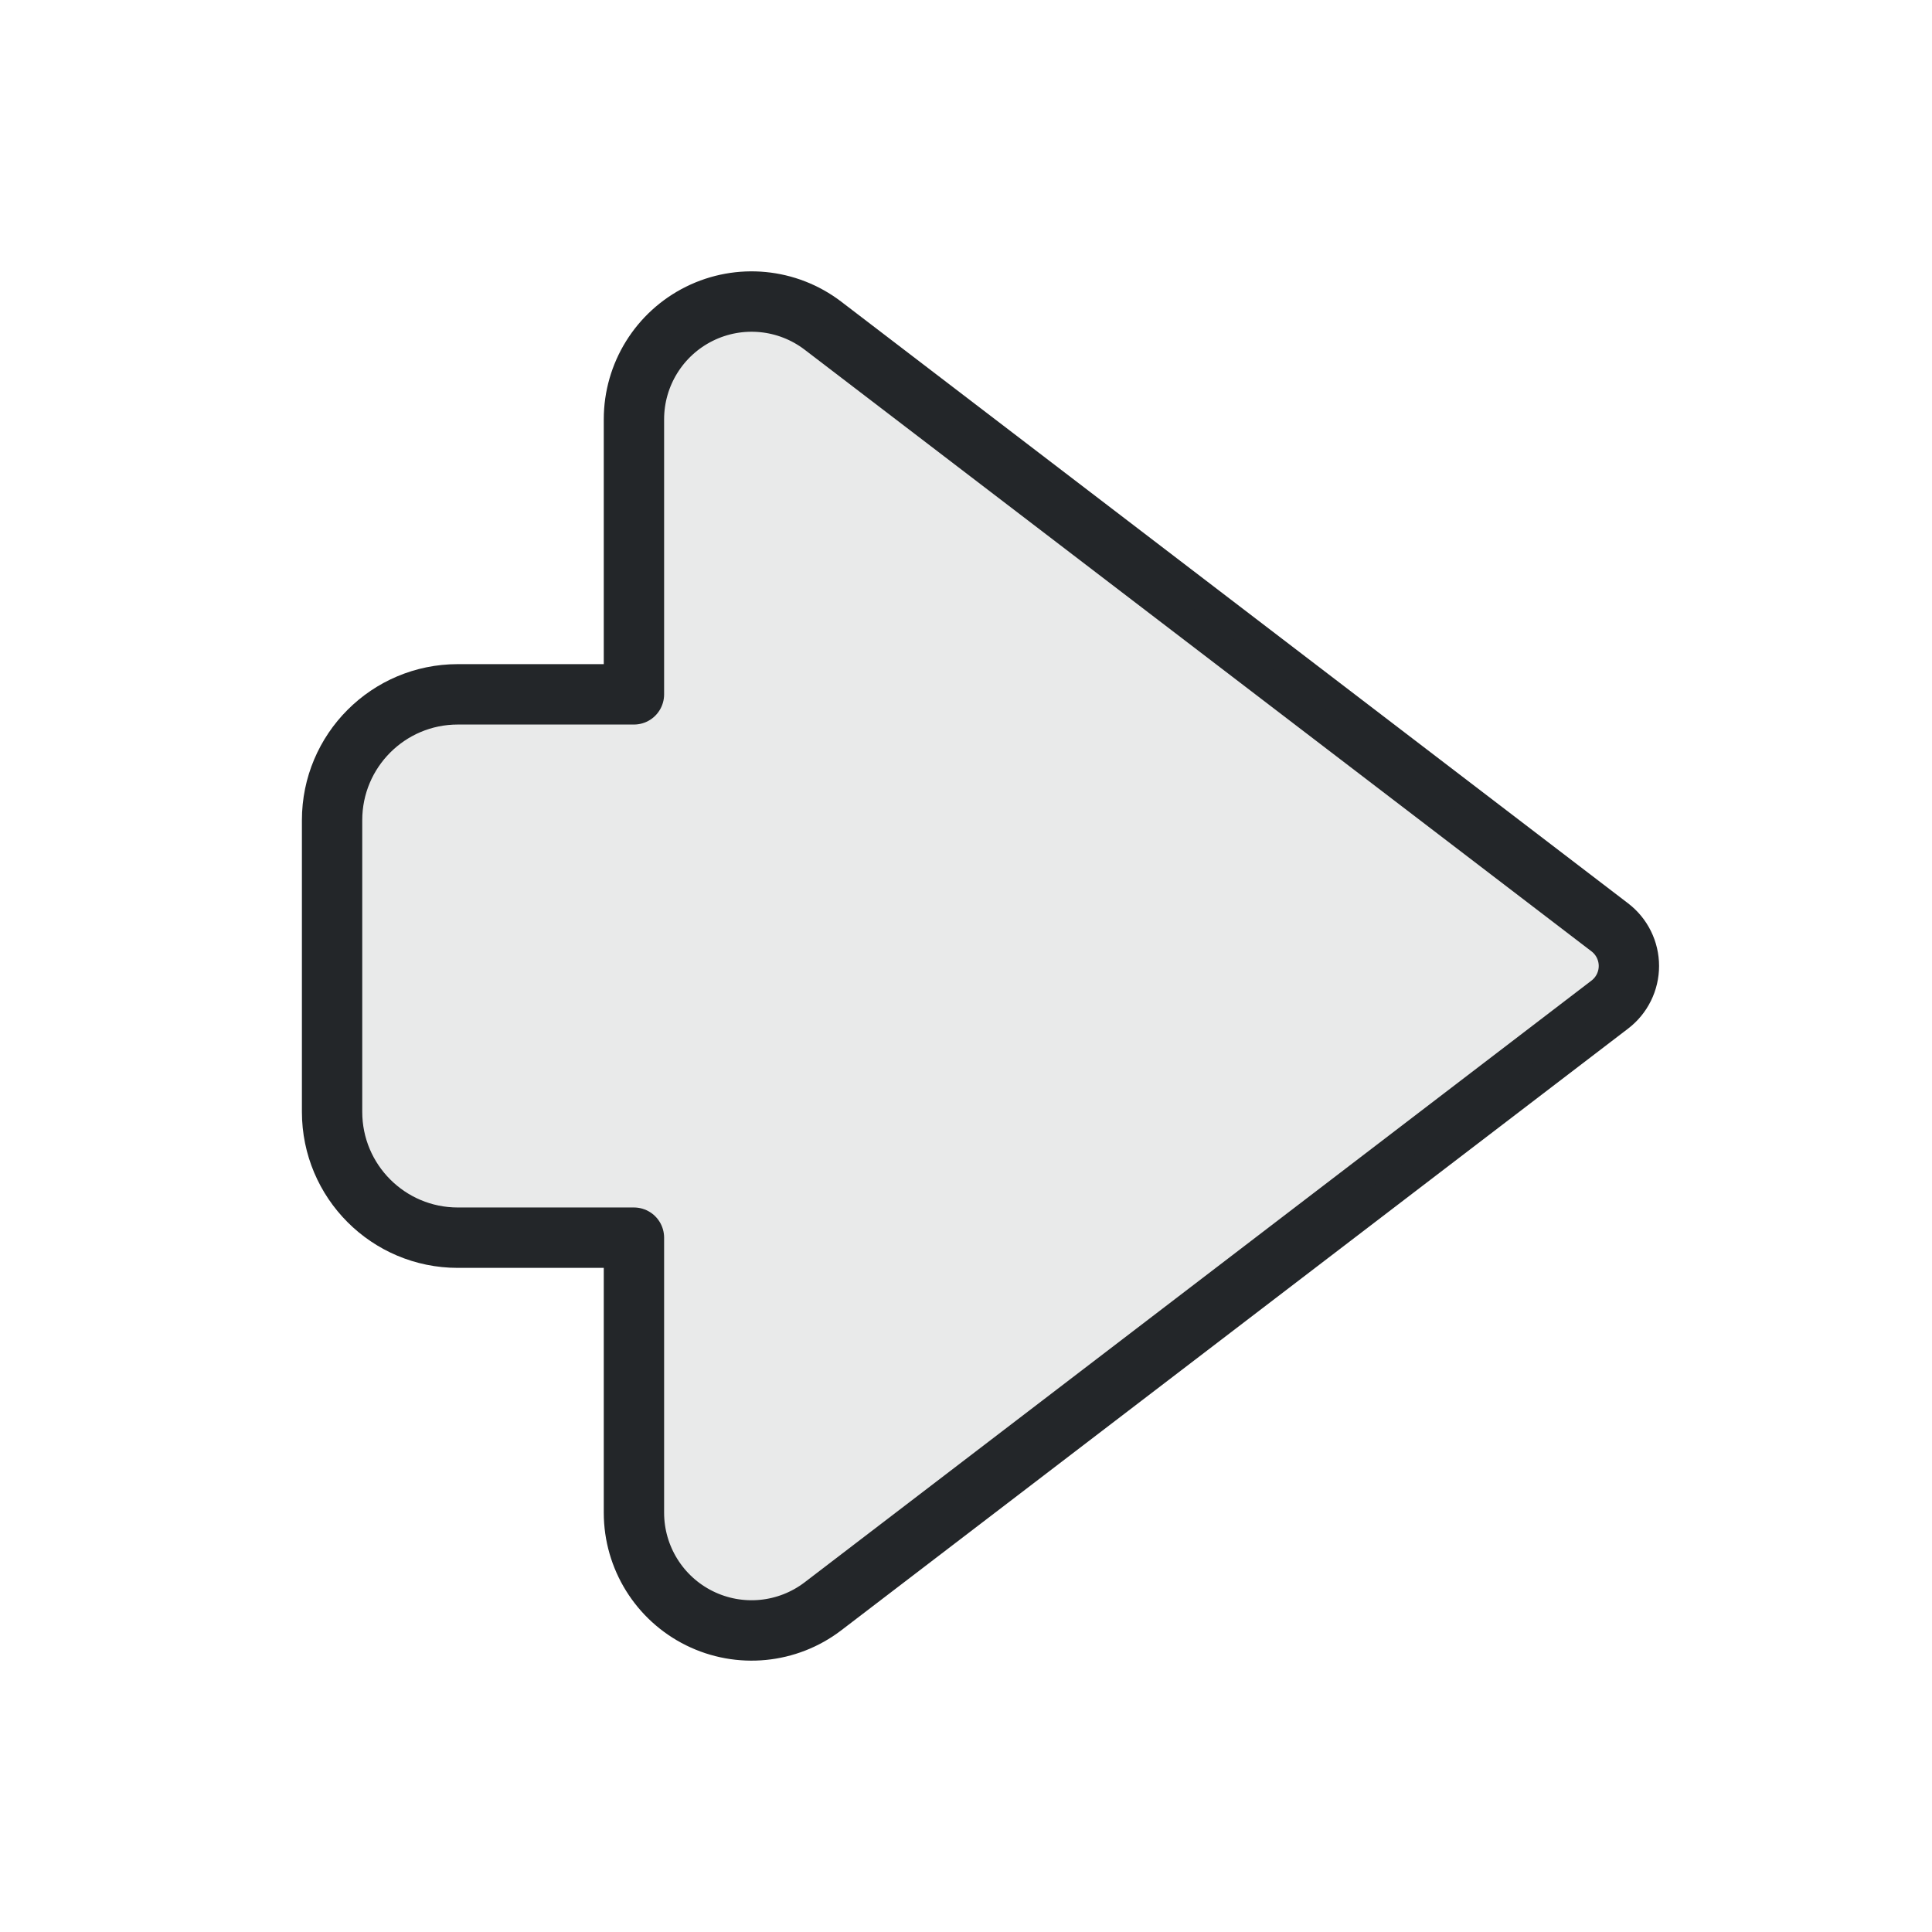
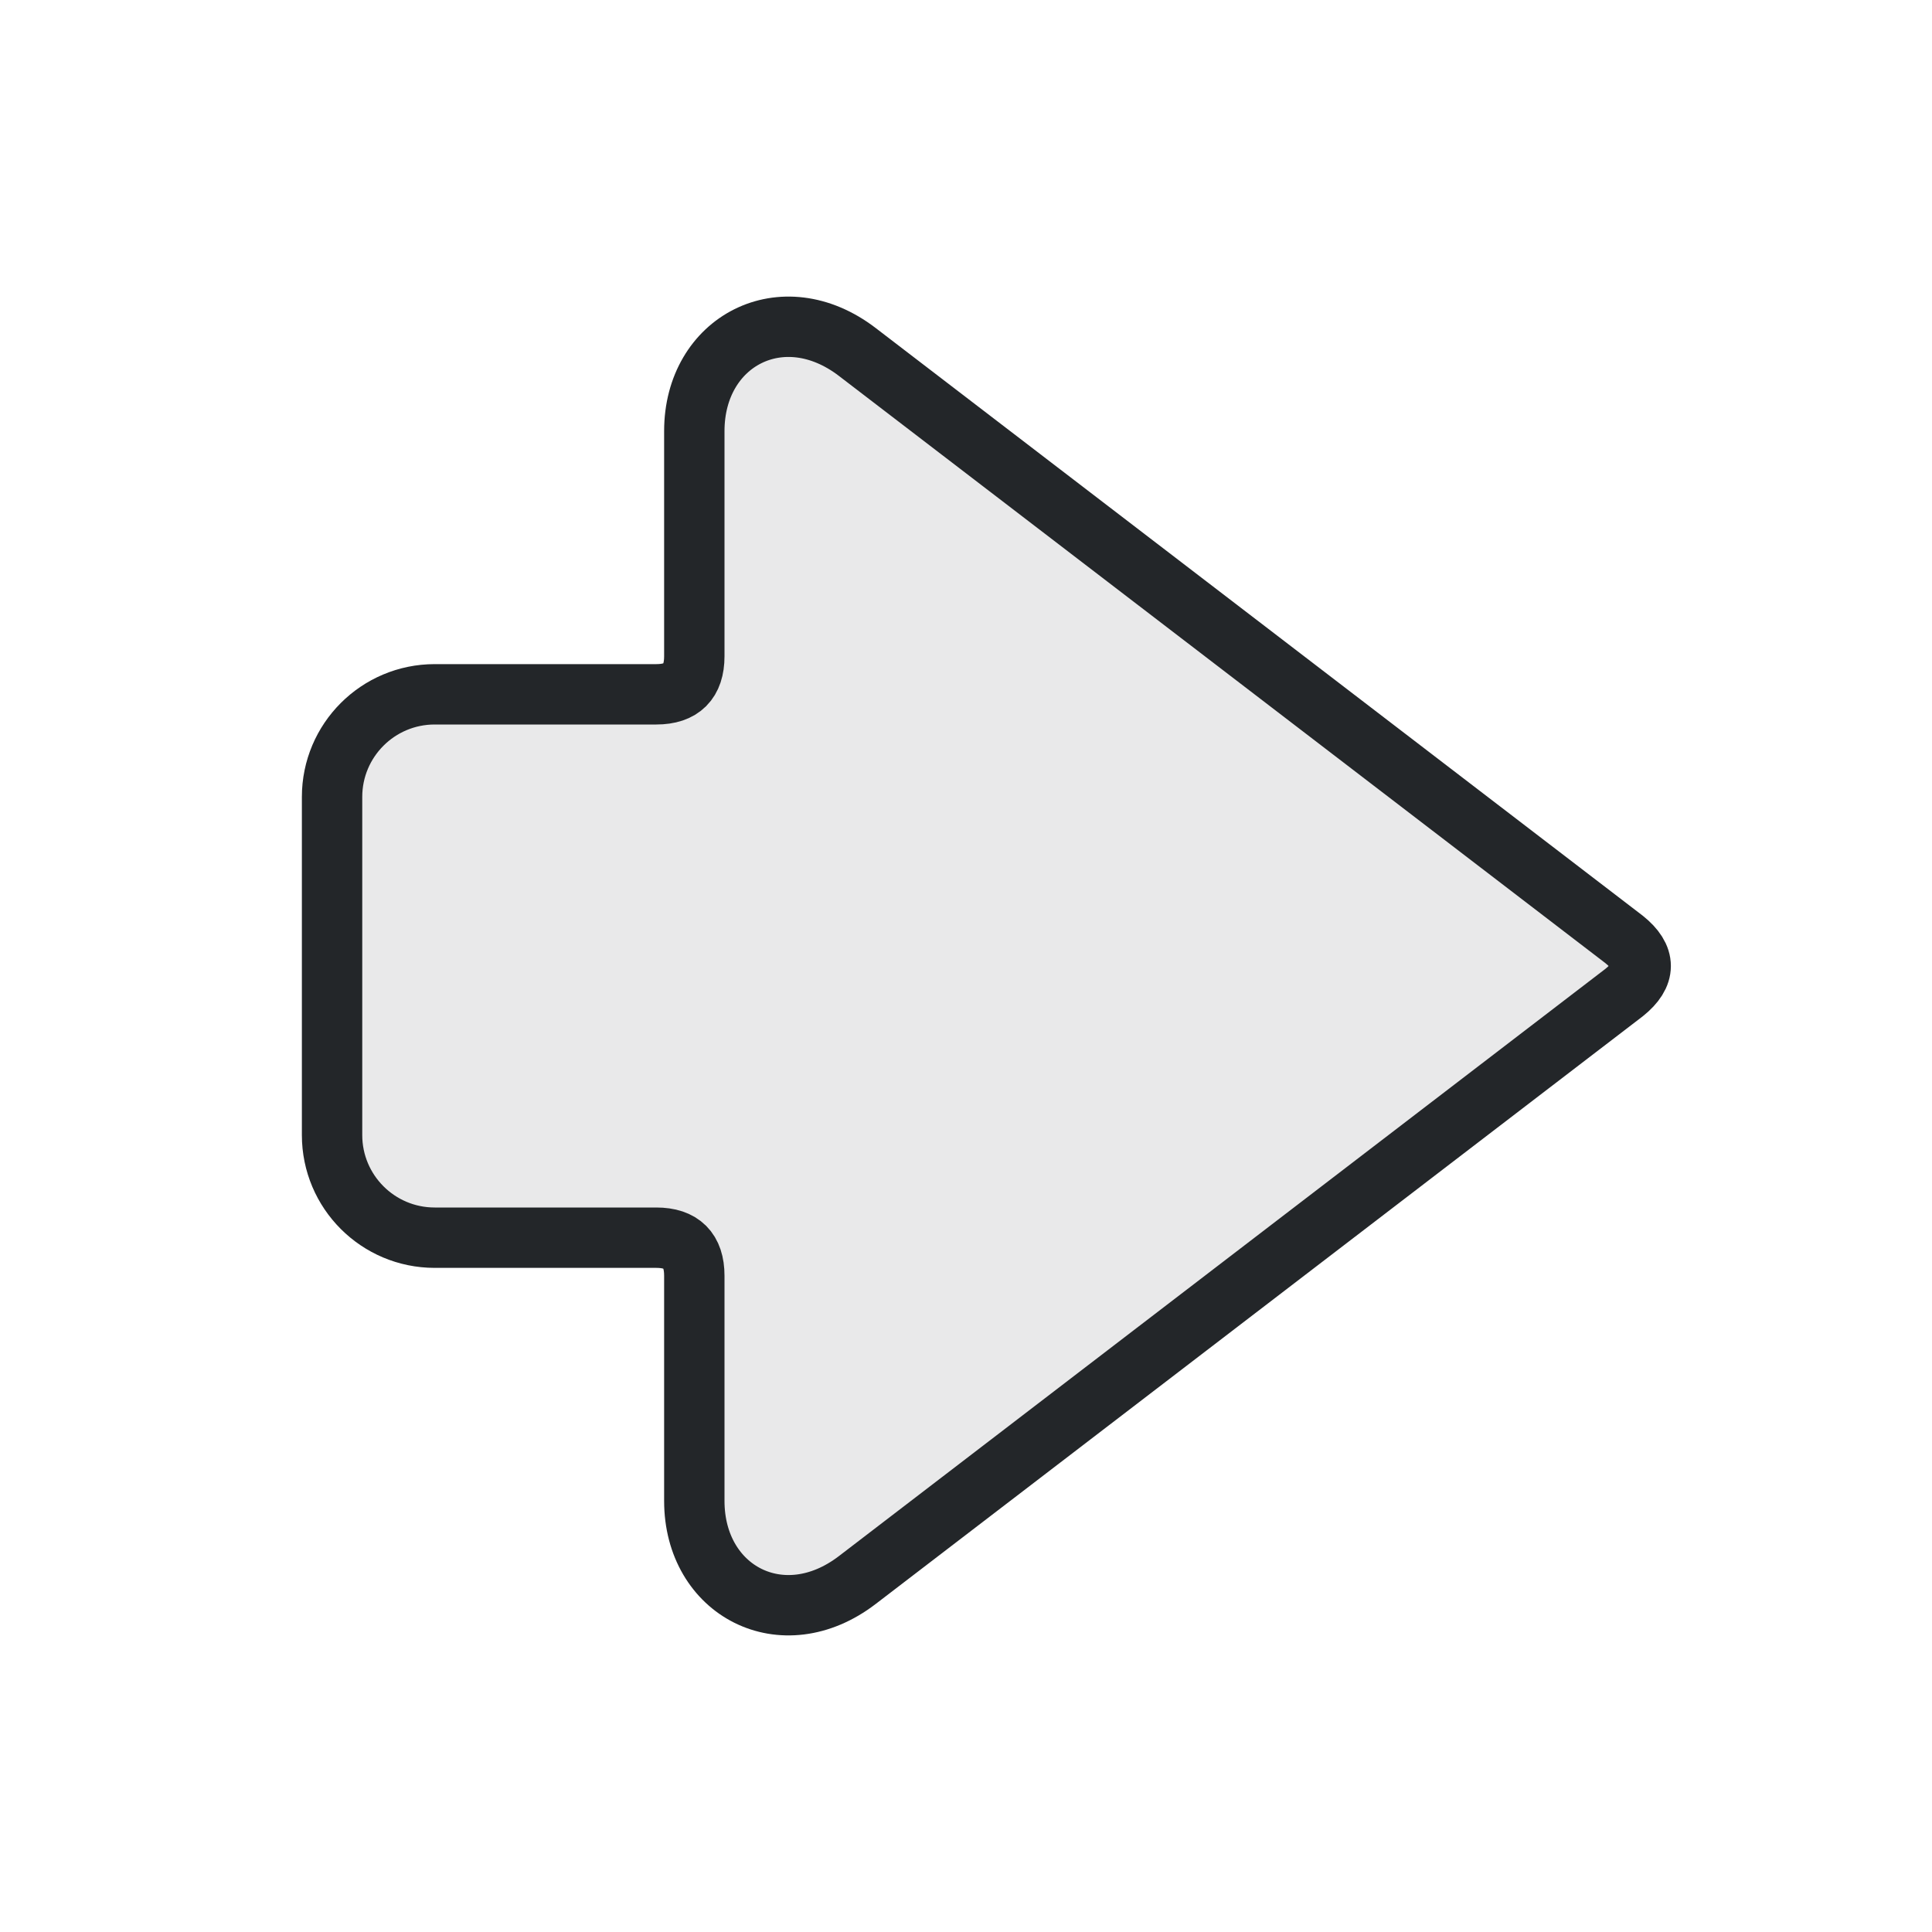
- <svg xmlns="http://www.w3.org/2000/svg" width="32" height="32" version="1.1" viewBox="0 0 32 32">
+ <svg xmlns="http://www.w3.org/2000/svg" width="32" height="32" viewBox="0 0 32 32" version="1.1">
  <defs>
    <style id="current-color-scheme" type="text/css">.ColorScheme-Text { color:#232629; }</style>
  </defs>
-   <path d="m 9.794,3.498 h 3.477 a 1.5,1.5 45 0 1 1.5,1.5 v 2.102 h 3.279 a 1.404,1.404 63.689 0 1 1.115,2.256 l -7.173,9.389 a 0.579,0.579 8.8624579e-7 0 1 -0.92,0 L 3.899,9.355 A 1.404,1.404 116.311 0 1 5.015,7.1 H 8.294 V 4.998 a 1.5,1.5 135 0 1 1.5,-1.5 z" transform="matrix(0,1.389441,1.388062,0,0.644802,-0.0235739)" class="ColorScheme-Text" fill="none" fill-rule="evenodd" stroke="currentColor" stroke-width="0.72" stroke-linecap="round" stroke-linejoin="round" paint-order="stroke fill markers" />
-   <path d="m 9.794,3.498 h 3.477 a 1.5,1.5 45 0 1 1.5,1.5 v 2.102 h 3.279 a 1.404,1.404 63.689 0 1 1.115,2.256 l -7.173,9.389 a 0.579,0.579 8.8624579e-7 0 1 -0.92,0 L 3.899,9.355 A 1.404,1.404 116.311 0 1 5.015,7.1 H 8.294 V 4.998 a 1.5,1.5 135 0 1 1.5,-1.5 z" transform="matrix(0,1.389441,1.388062,0,0.644802,-0.0235739)" class="ColorScheme-Text" opacity="0.1" fill="currentColor" fill-rule="evenodd" stroke="none" stroke-width="0.72" stroke-linecap="round" stroke-linejoin="round" paint-order="stroke fill markers" />
+   <path class="ColorScheme-Text" d="M5.1 15.56 17.8 5.83C19.04 4.88 20.5 5.65 20.5 7.14V10.87Q20.5 11.5 21.13 11.5H24.8A1.7 1.7 0 0 1 26.5 13.2V18.8A1.7 1.7 0 0 1 24.8 20.5H21.13Q20.5 20.5 20.5 21.13V24.86C20.5 26.35 19.04 27.12 17.8 26.17L5.1 16.44Q4.55 16 5.1 15.56Z" fill="currentColor" fill-opacity=".1" stroke="currentColor" stroke-width="1" stroke-linecap="round" stroke-linejoin="round" transform="matrix(-1 0 0 1 32 0)" />
</svg>
